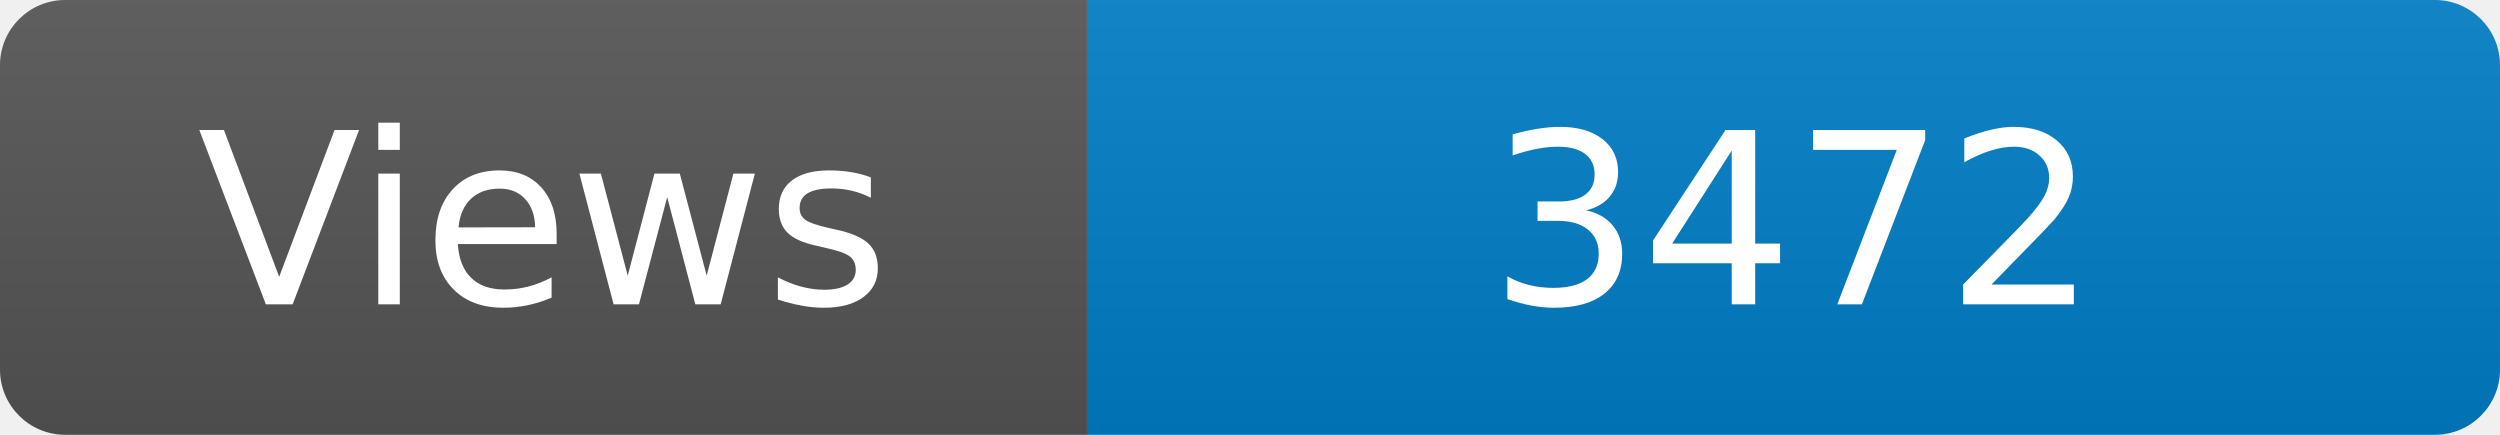
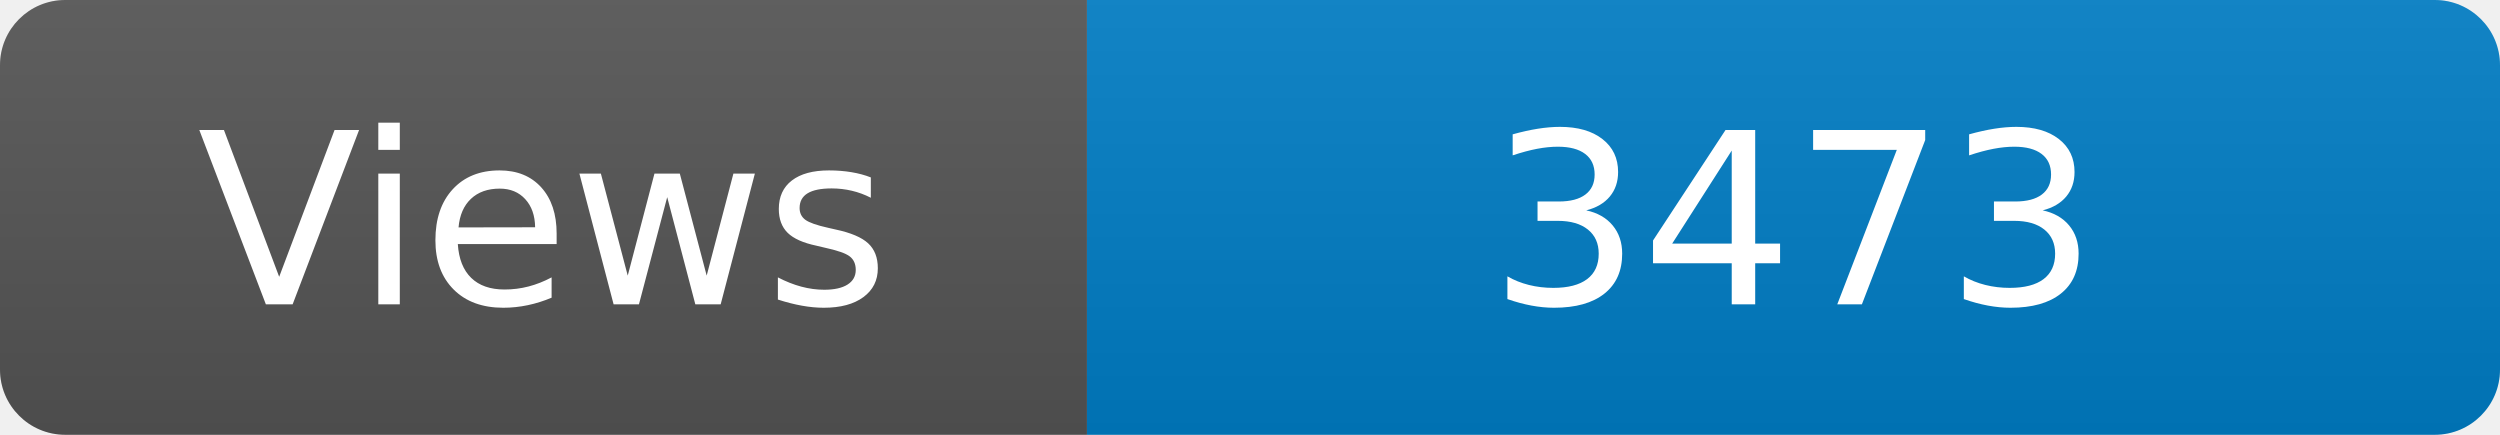
<svg xmlns="http://www.w3.org/2000/svg" width="115" height="20" role="img" aria-label="Maintained?: yes">
  <linearGradient id="s" x2="0" y2="100%">
    <stop offset="0" stop-color="#bbb" stop-opacity=".1" />
    <stop offset="1" stop-opacity=".1" />
  </linearGradient>
  <clipPath id="r">
    <rect width="115" height="20" rx="3" fill="#fff" />
  </clipPath>
  <g clip-path="url(#r)">
    <rect width="50" height="20" fill="#555" />
    <rect x="50" width="160" height="20" fill="#007ec6" />
    <rect width="115" height="20" fill="url(#s)" />
  </g>
  <g fill="#fff" text-anchor="middle" font-family="Verdana,Geneva,DejaVu Sans,sans-serif" font-size="110">
    <text x="250" y="140" transform="scale(.1)" fill="#fff">Views</text>
-     <text x="825" y="140" transform="scale(.1)" fill="#fff">3472</text>
+     <text x="825" y="140" transform="scale(.1)" fill="#fff">3473</text>
  </g>
</svg>
